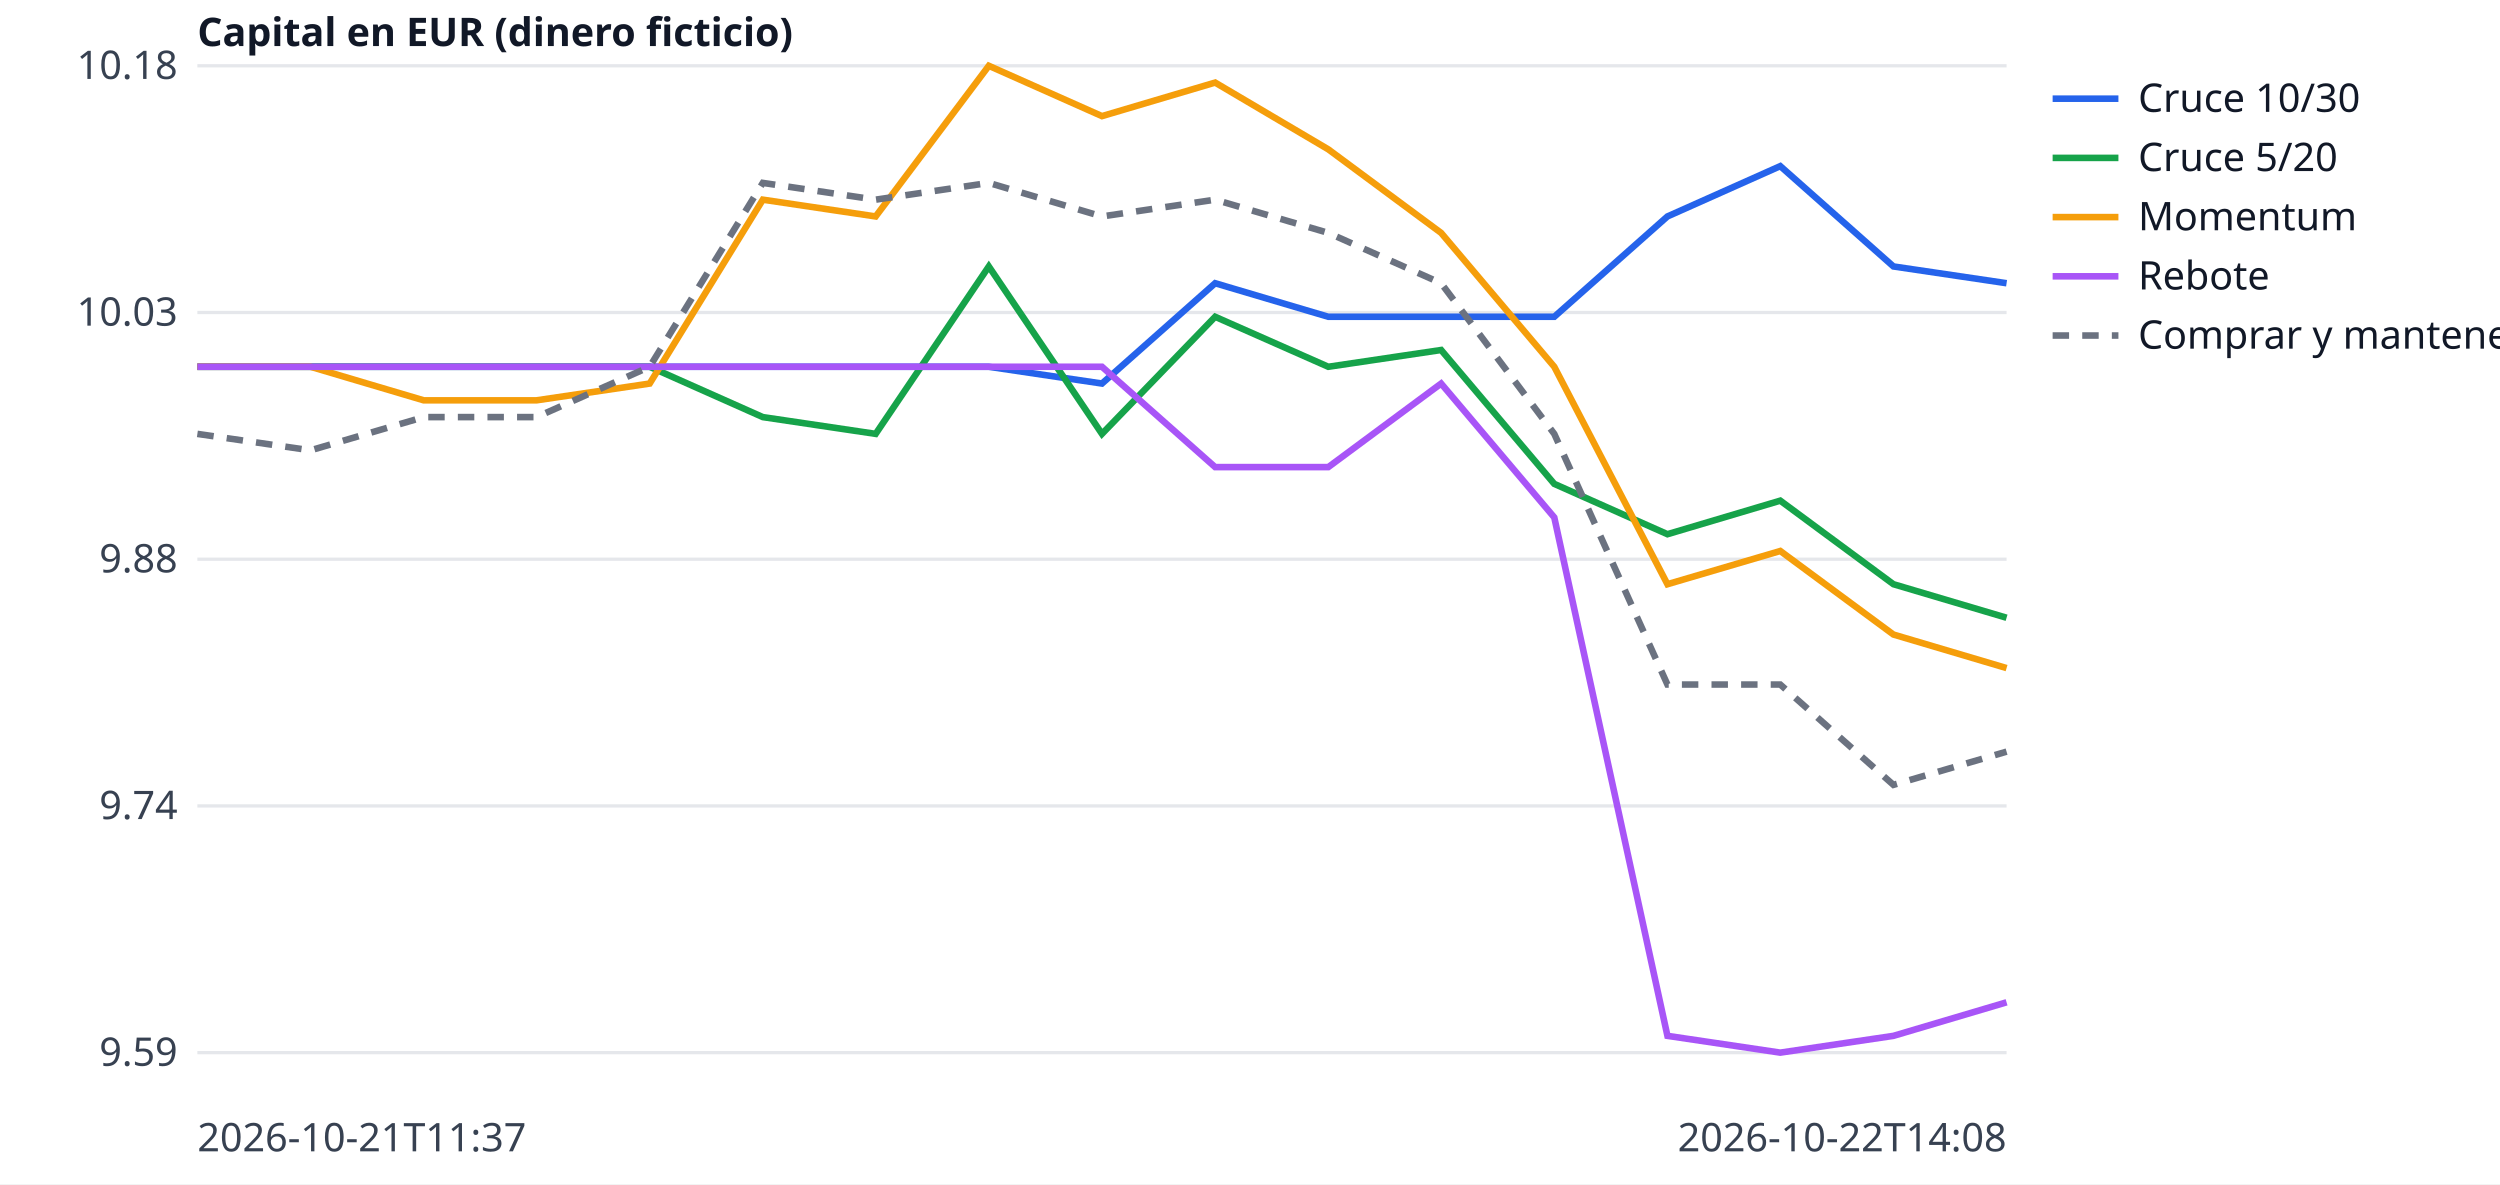
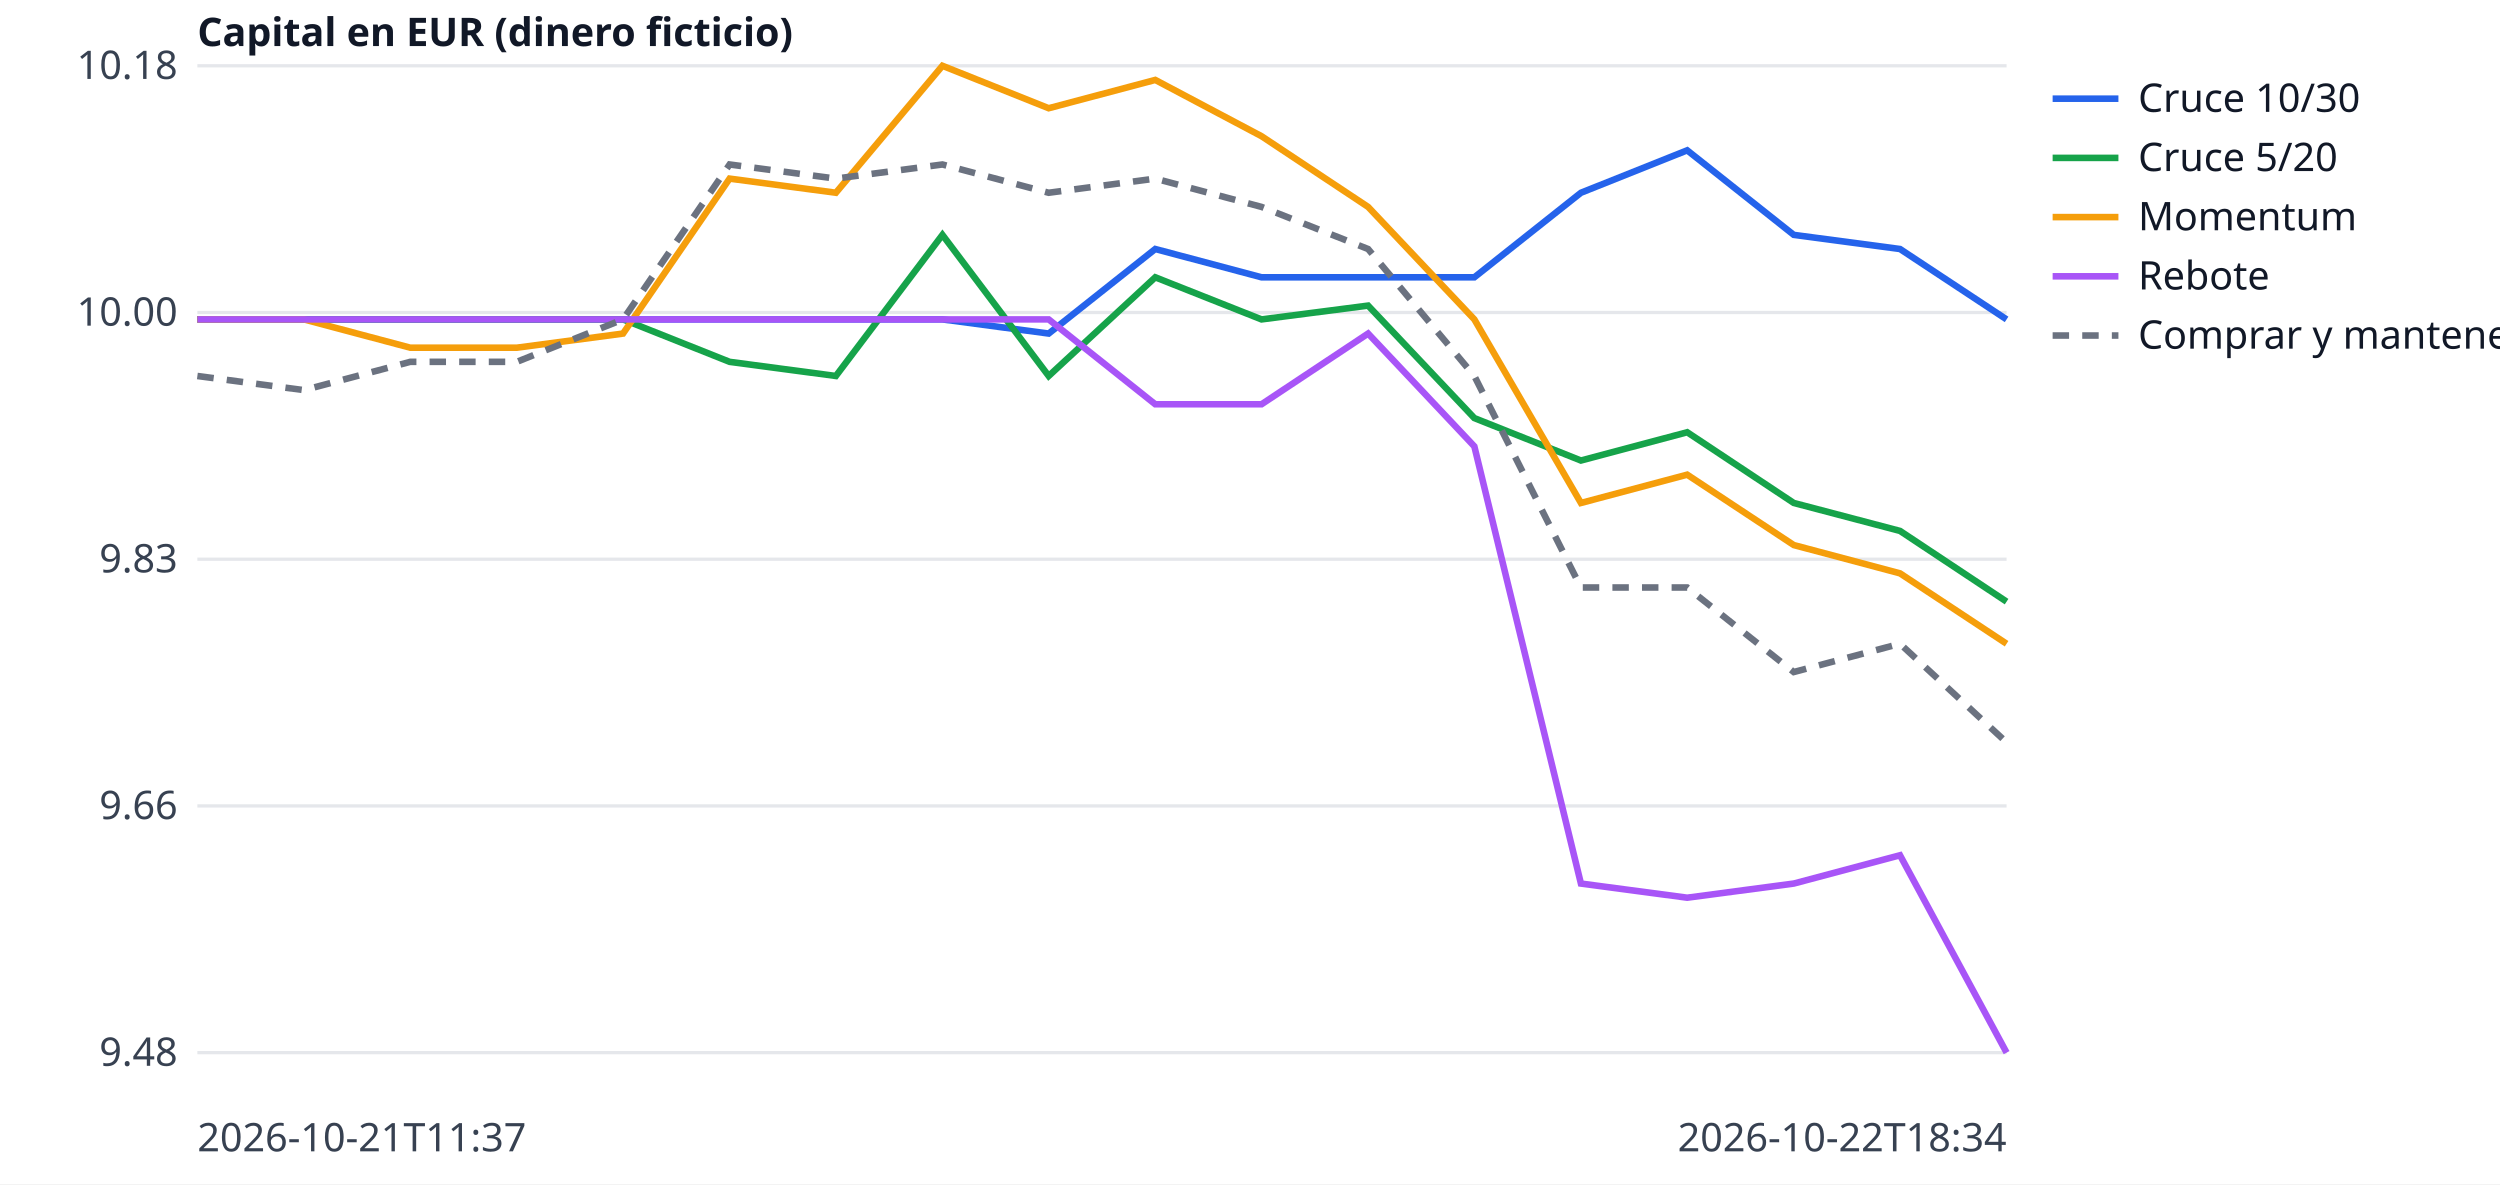
<svg xmlns="http://www.w3.org/2000/svg" width="760" height="360" viewBox="0 0 760 360" font-family="sans-serif" font-size="12">
  <rect width="760" height="360" fill="white" />
  <line x1="60" x2="610" y1="320.0" y2="320.0" stroke="#e5e7eb" />
-   <text x="54" y="324.0" text-anchor="end" fill="#374151">9.59</text>
+   <text x="54" y="324.0" text-anchor="end" fill="#374151">9.48</text>
  <line x1="60" x2="610" y1="245.0" y2="245.0" stroke="#e5e7eb" />
-   <text x="54" y="249.0" text-anchor="end" fill="#374151">9.74</text>
+   <text x="54" y="249.0" text-anchor="end" fill="#374151">9.66</text>
  <line x1="60" x2="610" y1="170.0" y2="170.0" stroke="#e5e7eb" />
-   <text x="54" y="174.0" text-anchor="end" fill="#374151">9.88</text>
+   <text x="54" y="174.0" text-anchor="end" fill="#374151">9.83</text>
  <line x1="60" x2="610" y1="95.0" y2="95.0" stroke="#e5e7eb" />
-   <text x="54" y="99.0" text-anchor="end" fill="#374151">10.03</text>
+   <text x="54" y="99.0" text-anchor="end" fill="#374151">10.00</text>
  <line x1="60" x2="610" y1="20.0" y2="20.0" stroke="#e5e7eb" />
  <text x="54" y="24.0" text-anchor="end" fill="#374151">10.18</text>
  <text x="60" y="350" fill="#374151">2026-10-21T11:37</text>
-   <text x="610" y="350" text-anchor="end" fill="#374151">2026-10-22T14:08</text>
+   <text x="610" y="350" text-anchor="end" fill="#374151">2026-10-22T18:34</text>
  <text x="60" y="14" fill="#111827" font-weight="bold">Capital en EUR (dinero ficticio)</text>
-   <polyline points="60.0,111.5 94.4,111.5 128.8,111.5 163.1,111.5 197.5,111.5 231.9,111.5 266.2,111.5 300.6,111.5 335.0,116.6 369.4,86.1 403.8,96.3 438.1,96.3 472.5,96.3 506.9,65.8 541.2,50.5 575.6,81.0 610.0,86.1" fill="none" stroke="#2563eb" stroke-width="2" />
+   <polyline points="60.0,97.1 92.4,97.1 124.7,97.1 157.1,97.1 189.4,97.1 221.8,97.1 254.1,97.1 286.5,97.1 318.8,101.4 351.2,75.7 383.5,84.3 415.9,84.3 448.2,84.3 480.6,58.6 512.9,45.7 545.3,71.4 577.6,75.7 610.0,97.1" fill="none" stroke="#2563eb" stroke-width="2" />
  <line x1="624" x2="644" y1="30" y2="30" stroke="#2563eb" stroke-width="2" />
  <text x="650" y="34" fill="#111827">Cruce 10/30</text>
-   <polyline points="60.0,111.5 94.4,111.5 128.8,111.5 163.1,111.5 197.5,111.5 231.9,126.8 266.2,131.9 300.6,81.0 335.0,131.9 369.4,96.3 403.8,111.5 438.1,106.4 472.5,147.1 506.9,162.4 541.2,152.2 575.6,177.6 610.0,187.8" fill="none" stroke="#16a34a" stroke-width="2" />
+   <polyline points="60.0,97.1 92.4,97.1 124.7,97.1 157.1,97.1 189.4,97.1 221.8,110.0 254.1,114.3 286.5,71.4 318.8,114.3 351.2,84.3 383.5,97.1 415.9,92.9 448.2,127.1 480.6,140.0 512.9,131.4 545.3,152.9 577.6,161.4 610.0,182.9" fill="none" stroke="#16a34a" stroke-width="2" />
  <line x1="624" x2="644" y1="48" y2="48" stroke="#16a34a" stroke-width="2" />
  <text x="650" y="52" fill="#111827">Cruce 5/20</text>
-   <polyline points="60.0,111.5 94.4,111.5 128.8,121.7 163.1,121.7 197.5,116.6 231.9,60.7 266.2,65.8 300.6,20.0 335.0,35.3 369.4,25.1 403.8,45.4 438.1,70.8 472.5,111.5 506.9,177.6 541.2,167.5 575.6,192.9 610.0,203.1" fill="none" stroke="#f59e0b" stroke-width="2" />
+   <polyline points="60.0,97.1 92.4,97.1 124.7,105.7 157.1,105.7 189.4,101.4 221.8,54.3 254.1,58.6 286.5,20.0 318.8,32.9 351.2,24.3 383.5,41.4 415.9,62.9 448.2,97.1 480.6,152.9 512.9,144.3 545.3,165.7 577.6,174.3 610.0,195.7" fill="none" stroke="#f59e0b" stroke-width="2" />
  <line x1="624" x2="644" y1="66" y2="66" stroke="#f59e0b" stroke-width="2" />
  <text x="650" y="70" fill="#111827">Momentum</text>
-   <polyline points="60.0,111.5 94.4,111.5 128.8,111.5 163.1,111.5 197.5,111.5 231.9,111.5 266.2,111.5 300.6,111.5 335.0,111.5 369.4,142.0 403.8,142.0 438.1,116.6 472.5,157.3 506.9,314.9 541.2,320.0 575.6,314.9 610.0,304.7" fill="none" stroke="#a855f7" stroke-width="2" />
+   <polyline points="60.0,97.1 92.4,97.1 124.7,97.1 157.1,97.1 189.4,97.1 221.8,97.1 254.1,97.1 286.5,97.1 318.8,97.1 351.2,122.9 383.5,122.9 415.9,101.4 448.2,135.7 480.6,268.6 512.9,272.9 545.3,268.6 577.6,260.0 610.0,320.0" fill="none" stroke="#a855f7" stroke-width="2" />
  <line x1="624" x2="644" y1="84" y2="84" stroke="#a855f7" stroke-width="2" />
  <text x="650" y="88" fill="#111827">Rebote</text>
-   <polyline points="60.0,131.9 94.4,136.9 128.8,126.8 163.1,126.8 197.5,111.5 231.9,55.6 266.2,60.7 300.6,55.6 335.0,65.8 369.4,60.7 403.8,70.8 438.1,86.1 472.5,131.9 506.9,208.1 541.2,208.1 575.6,238.6 610.0,228.5" fill="none" stroke="#6b7280" stroke-width="2" stroke-dasharray="5 4" />
+   <polyline points="60.0,114.3 92.4,118.6 124.7,110.0 157.1,110.0 189.4,97.1 221.8,50.0 254.1,54.3 286.5,50.0 318.8,58.6 351.2,54.3 383.5,62.9 415.9,75.7 448.2,114.3 480.6,178.6 512.9,178.6 545.3,204.3 577.6,195.7 610.0,225.7" fill="none" stroke="#6b7280" stroke-width="2" stroke-dasharray="5 4" />
  <line x1="624" x2="644" y1="102" y2="102" stroke="#6b7280" stroke-width="2" stroke-dasharray="5 4" />
  <text x="650" y="106" fill="#111827">Comprar y mantener</text>
</svg>
